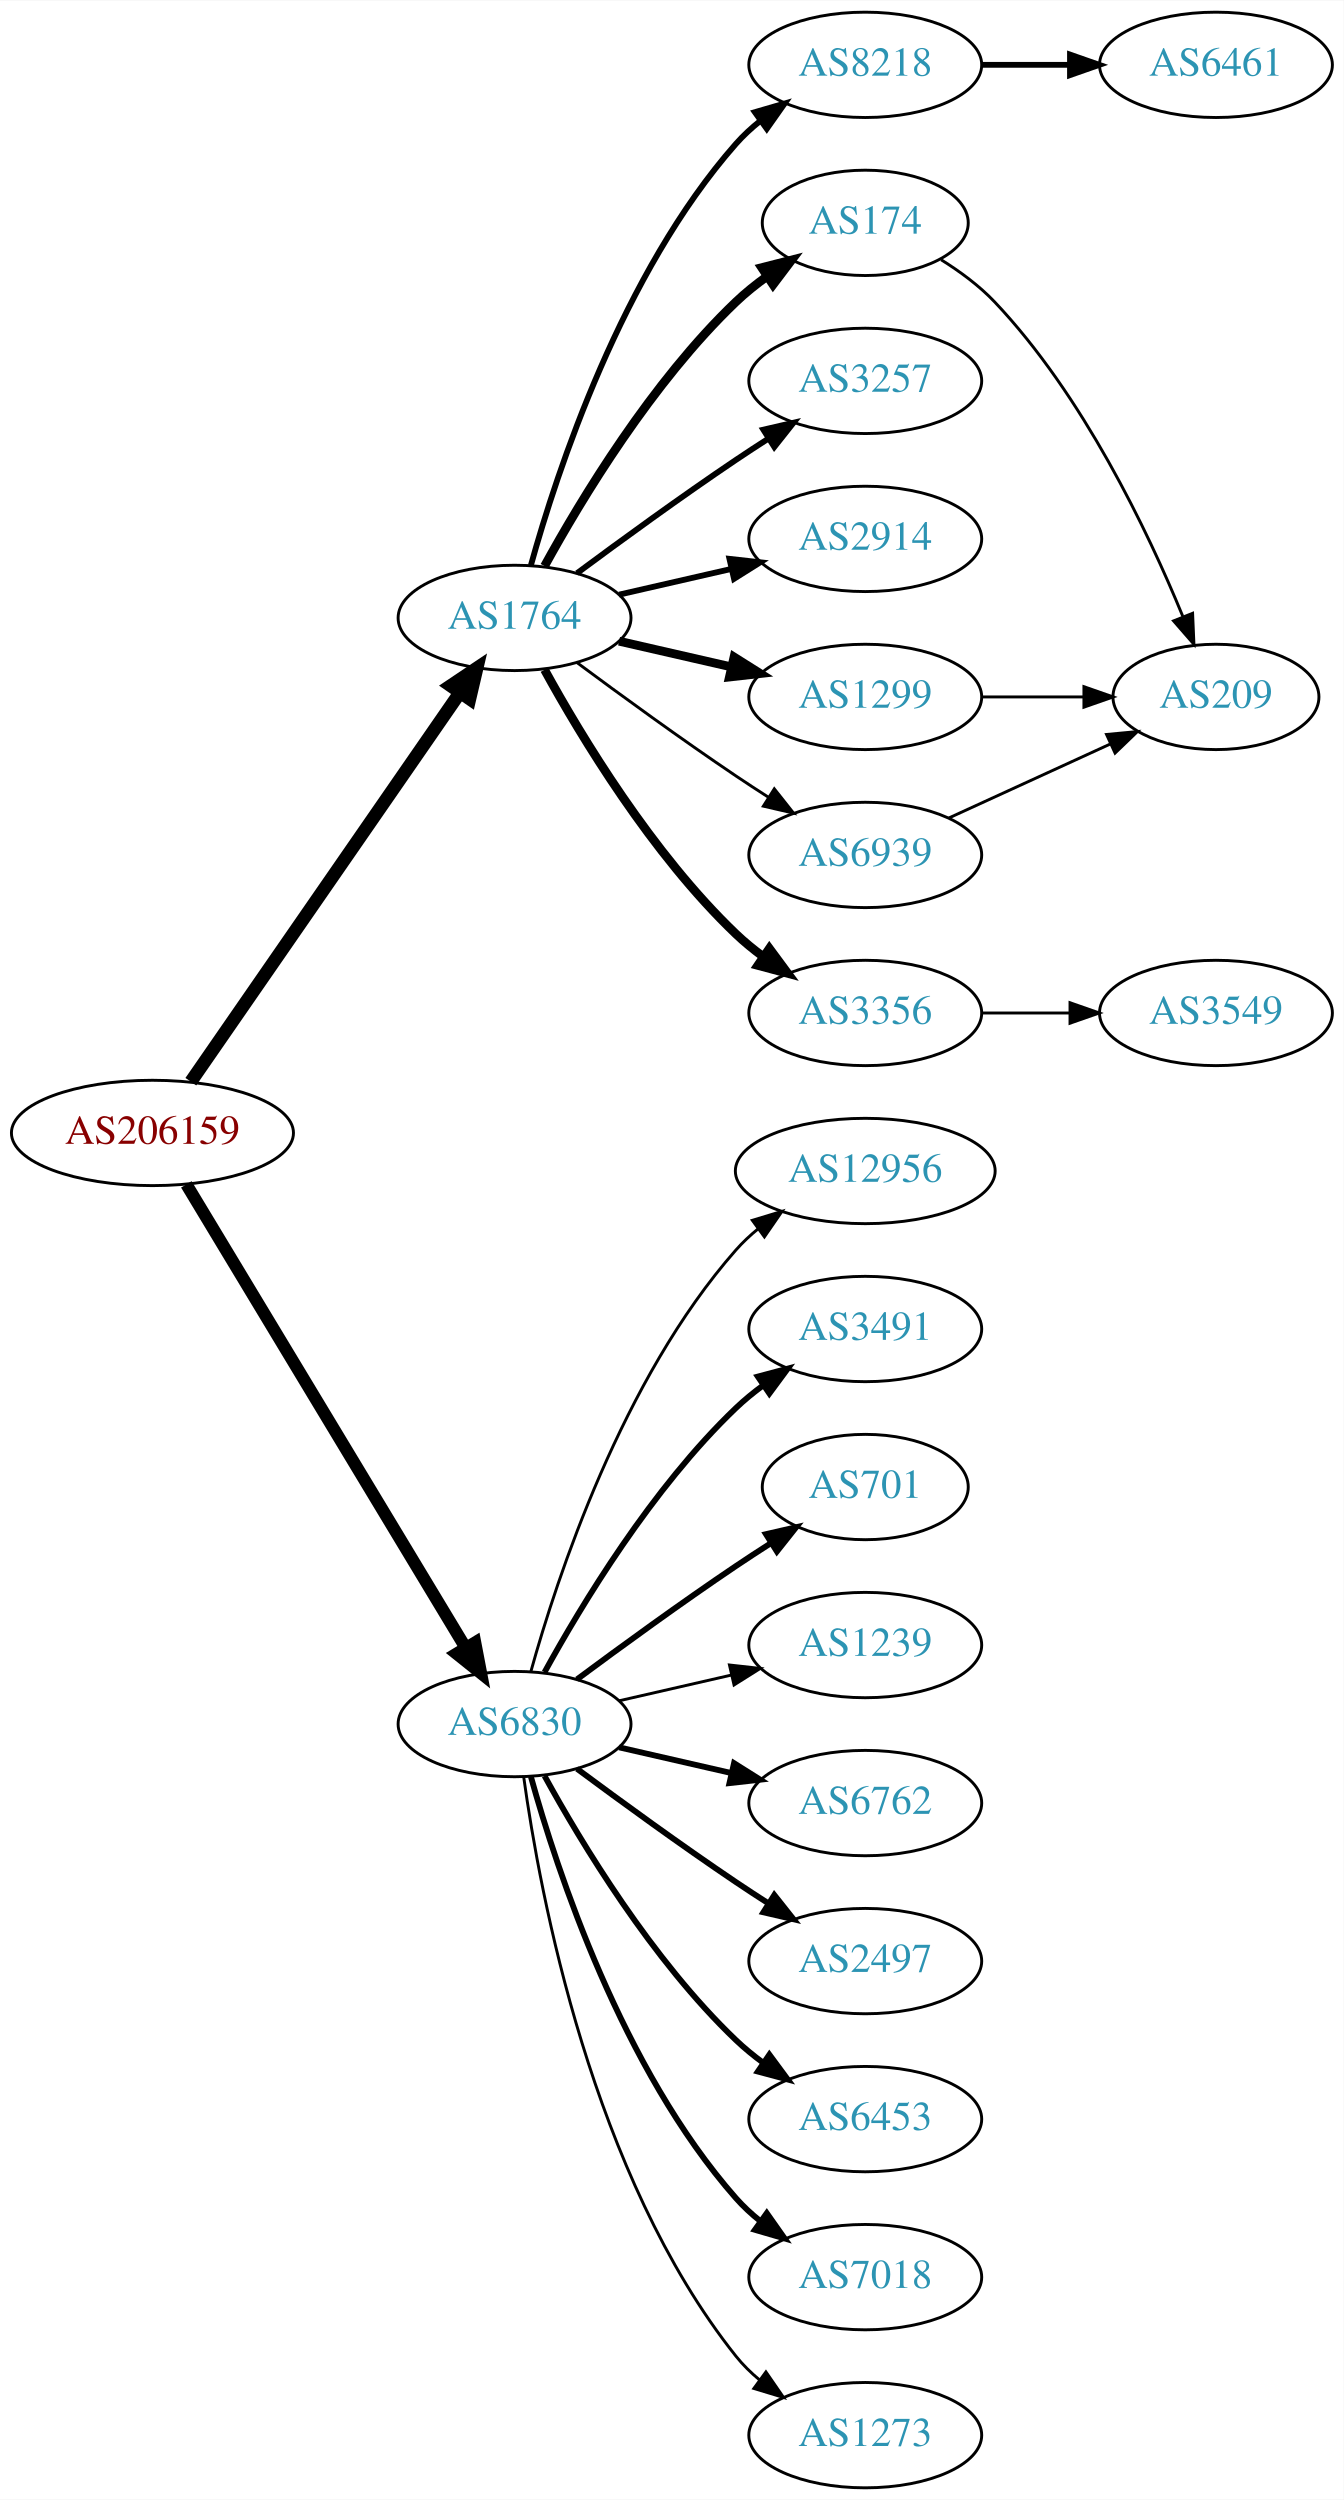
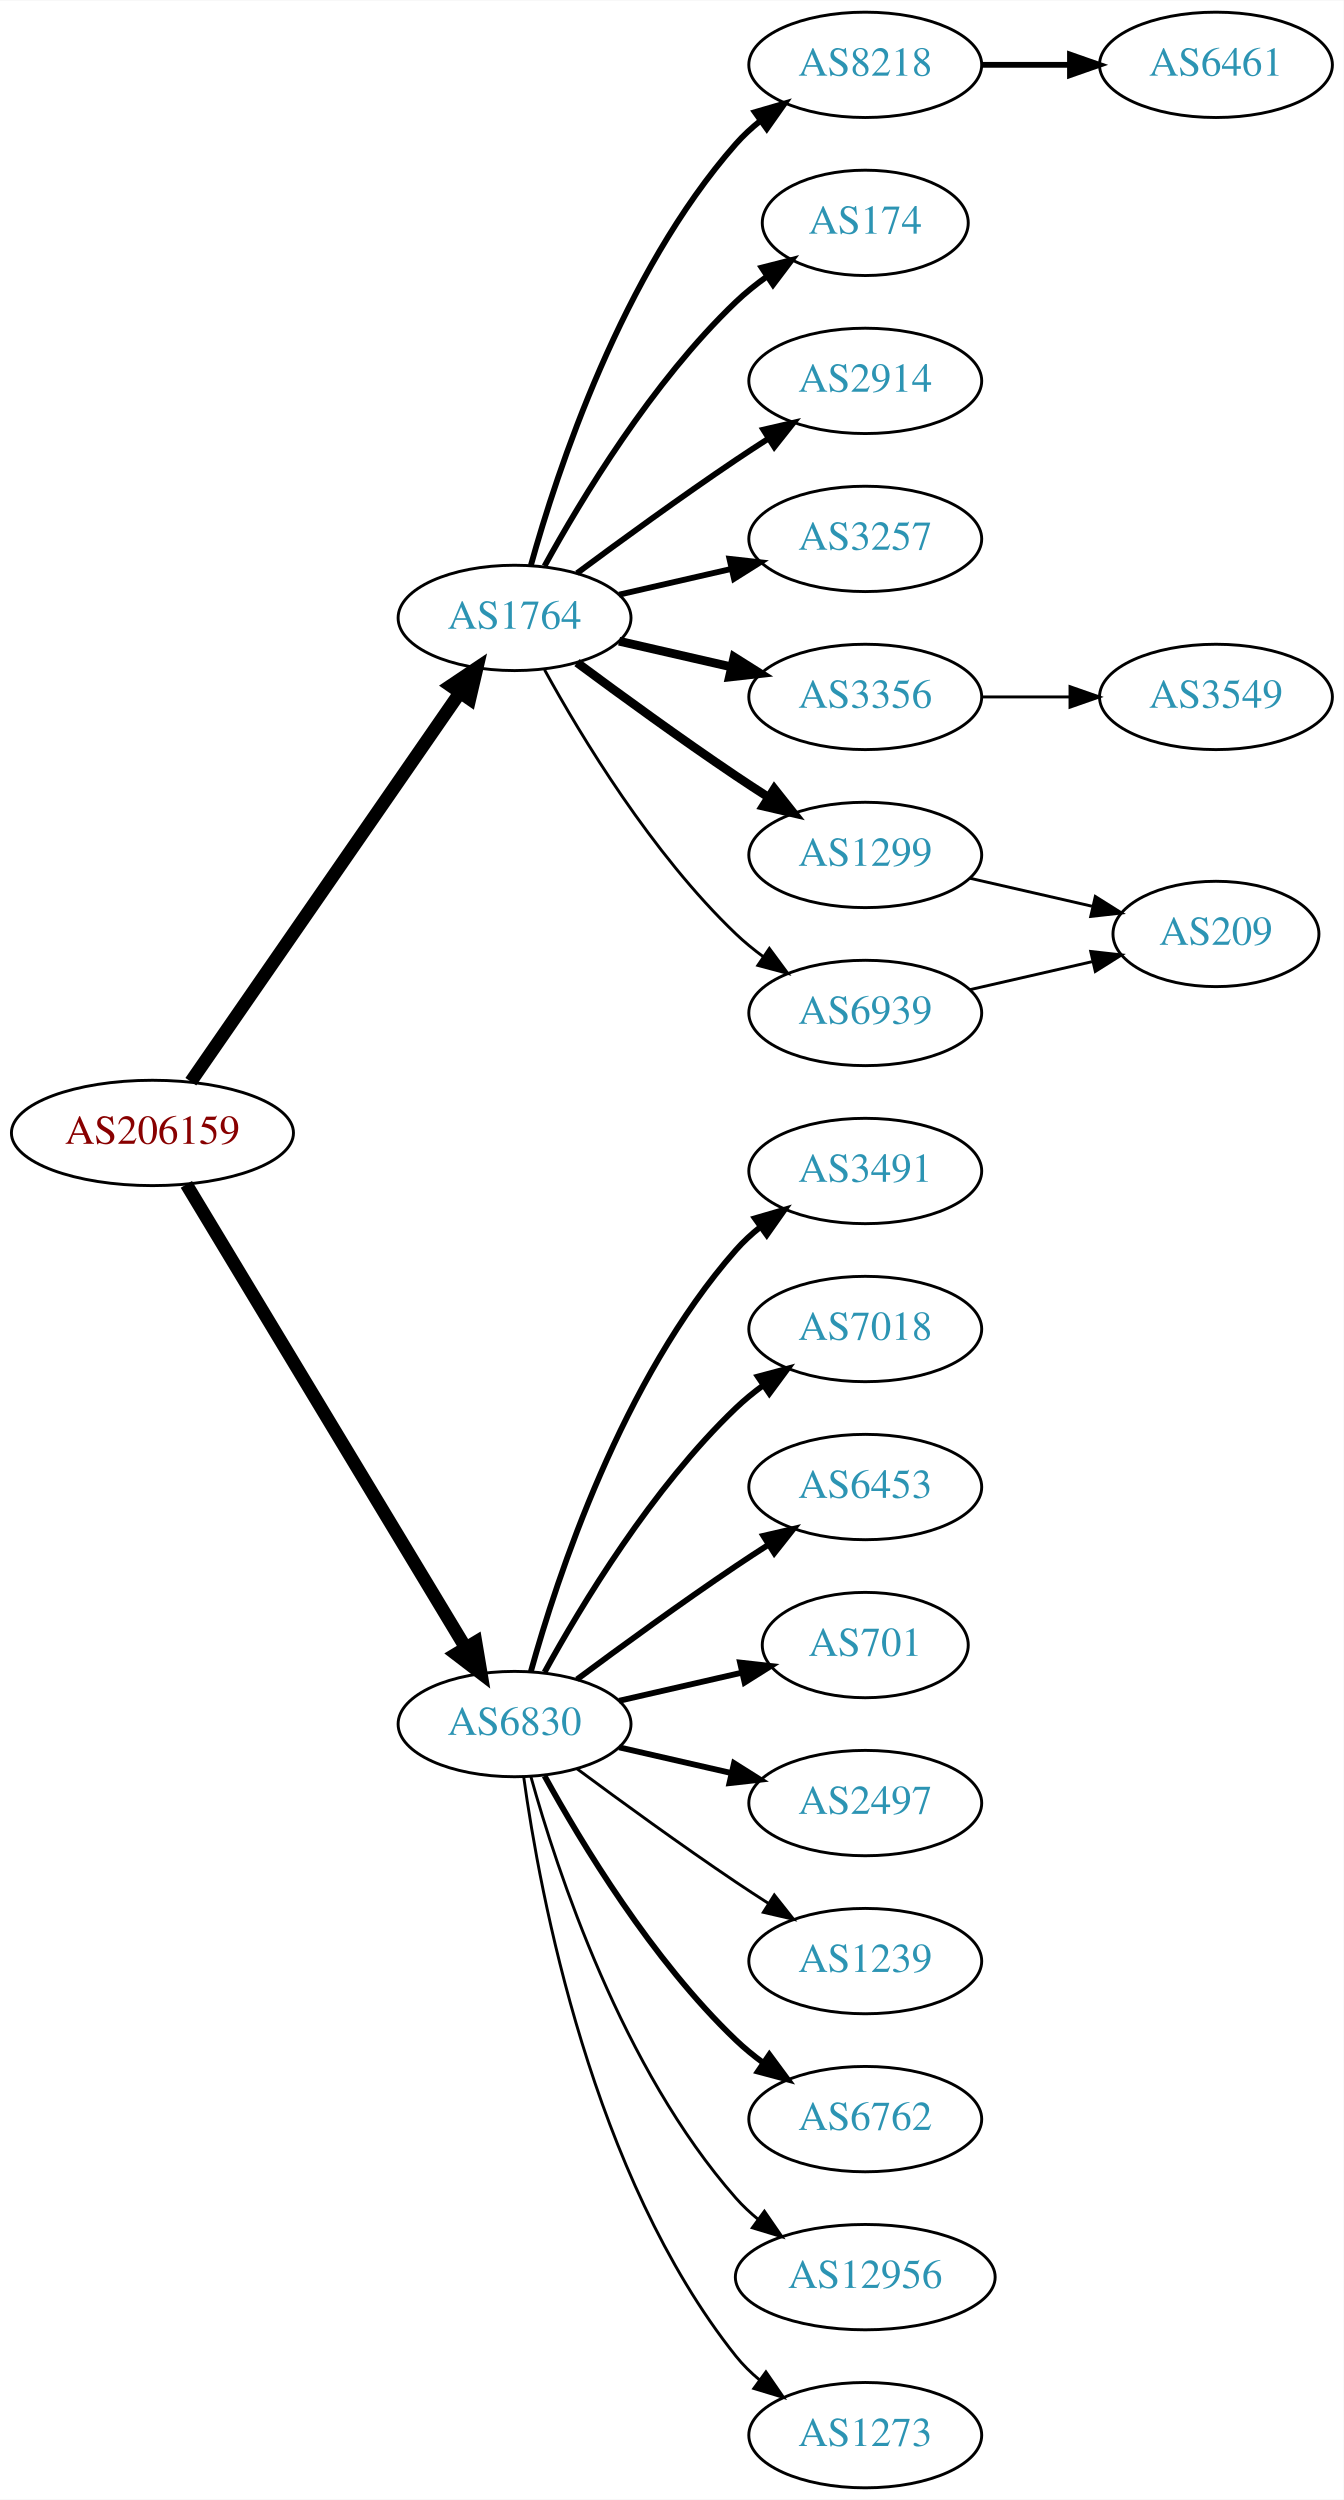
<svg xmlns="http://www.w3.org/2000/svg" xmlns:xlink="http://www.w3.org/1999/xlink" width="459pt" height="854pt" viewBox="0.00 0.00 459.17 854.00">
  <g id="graph0" class="graph" transform="scale(1 1) rotate(0) translate(4 850)">
    <polygon fill="white" stroke="none" points="-4,4 -4,-850 455.17,-850 455.17,4 -4,4" />
    <g id="node1" class="node">
      <g id="a_node1">
        <a xlink:href="/asn/206159" xlink:title="AS206159 ~ VAO-AS [AT]">
          <ellipse fill="#ffffff" stroke="black" cx="48.096" cy="-463" rx="48.192" ry="18" />
          <text text-anchor="middle" x="48.096" y="-459.3" font-family="Times,serif" font-size="14.00" fill="#880000">AS206159</text>
        </a>
      </g>
    </g>
    <g id="node2" class="node">
      <g id="a_node2">
        <a xlink:href="/asn/1764" xlink:title="AS1764 ~ NEXTLAYER-AS [AT]">
          <ellipse fill="#ffffff" stroke="black" cx="171.838" cy="-639" rx="39.794" ry="18" />
          <text text-anchor="middle" x="171.838" y="-635.3" font-family="Times,serif" font-size="14.00" fill="#2c94b3">AS1764</text>
        </a>
      </g>
    </g>
    <g id="edge1" class="edge">
      <path fill="none" stroke="black" stroke-width="4.5" d="M61.214,-480.519C82.782,-511.699 127.916,-576.948 153.023,-613.245" />
      <polygon fill="black" stroke="black" stroke-width="4.5" points="150.021,-615.827 158.948,-621.811 156.498,-611.347 150.021,-615.827" />
    </g>
    <g id="node3" class="node">
      <g id="a_node3">
        <a xlink:href="/asn/6830" xlink:title="AS6830 ~ LGI-UPC [AT]">
          <ellipse fill="#ffffff" stroke="black" cx="171.838" cy="-261" rx="39.794" ry="18" />
          <text text-anchor="middle" x="171.838" y="-257.3" font-family="Times,serif" font-size="14.00" fill="#2c94b3">AS6830</text>
        </a>
      </g>
    </g>
    <g id="edge2" class="edge">
-       <path fill="none" stroke="black" stroke-width="4.219" d="M59.687,-445.427C81.146,-409.821 129.854,-329.002 155.064,-287.173" />
-       <polygon fill="black" stroke="black" stroke-width="4.219" points="158.358,-288.859 160.358,-278.388 152.035,-285.048 158.358,-288.859" />
+       <path fill="none" stroke="black" stroke-width="4.5" d="M59.687,-445.427C81.146,-409.821 129.854,-329.002 155.064,-287.173" />
+       <polygon fill="black" stroke="black" stroke-width="4.5" points="158.569,-288.986 160.358,-278.388 151.824,-284.921 158.569,-288.986" />
    </g>
    <g id="node4" class="node">
      <g id="a_node4">
+         <a xlink:href="/asn/8218" xlink:title="AS8218 ~ legacy Neotelecoms [FR]">
+           <ellipse fill="#ffffff" stroke="black" cx="291.681" cy="-828" rx="39.794" ry="18" />
+           <text text-anchor="middle" x="291.681" y="-824.3" font-family="Times,serif" font-size="14.00" fill="#2c94b3">AS8218</text>
+         </a>
+       </g>
+     </g>
+     <g id="edge3" class="edge">
+       <path fill="none" stroke="black" stroke-width="2" d="M177.411,-656.946C186.317,-688.995 208.601,-756.842 247.484,-801 249.968,-803.821 252.818,-806.449 255.844,-808.871" />
+       <polygon fill="black" stroke="black" stroke-width="2" points="253.961,-811.828 264.133,-814.791 258.029,-806.131 253.961,-811.828" />
+     </g>
+     <g id="node5" class="node">
+       <g id="a_node5">
        <a xlink:href="/asn/174" xlink:title="AS174 ~ Cogent Communications [US]">
          <ellipse fill="#ffffff" stroke="black" cx="291.681" cy="-774" rx="35.194" ry="18" />
          <text text-anchor="middle" x="291.681" y="-770.3" font-family="Times,serif" font-size="14.00" fill="#2c94b3">AS174</text>
        </a>
      </g>
    </g>
-     <g id="edge3" class="edge">
-       <path fill="none" stroke="black" stroke-width="3" d="M182.079,-656.713C194.625,-679.561 218.802,-719.611 247.484,-747 250.738,-750.107 254.405,-753.046 258.192,-755.76" />
-       <polygon fill="black" stroke="black" stroke-width="3" points="256.294,-758.701 266.56,-761.322 260.169,-752.872 256.294,-758.701" />
-     </g>
-     <g id="node5" class="node">
-       <g id="a_node5">
-         <a xlink:href="/asn/8218" xlink:title="AS8218 ~ legacy Neotelecoms [FR]">
-           <ellipse fill="#ffffff" stroke="black" cx="291.681" cy="-828" rx="39.794" ry="18" />
-           <text text-anchor="middle" x="291.681" y="-824.3" font-family="Times,serif" font-size="14.00" fill="#2c94b3">AS8218</text>
-         </a>
-       </g>
-     </g>
    <g id="edge4" class="edge">
-       <path fill="none" stroke="black" stroke-width="2" d="M177.411,-656.946C186.317,-688.995 208.601,-756.842 247.484,-801 249.968,-803.821 252.818,-806.449 255.844,-808.871" />
-       <polygon fill="black" stroke="black" stroke-width="2" points="253.961,-811.828 264.133,-814.791 258.029,-806.131 253.961,-811.828" />
+       <path fill="none" stroke="black" stroke-width="2" d="M182.079,-656.713C194.625,-679.561 218.802,-719.611 247.484,-747 250.738,-750.107 254.405,-753.046 258.192,-755.76" />
+       <polygon fill="black" stroke="black" stroke-width="2" points="256.294,-758.701 266.56,-761.322 260.169,-752.872 256.294,-758.701" />
    </g>
    <g id="node6" class="node">
      <g id="a_node6">
-         <a xlink:href="/asn/3257" xlink:title="AS3257 ~ GTT [DE]">
+         <a xlink:href="/asn/2914" xlink:title="AS2914 ~ NTT America, Inc. [US]">
          <ellipse fill="#ffffff" stroke="black" cx="291.681" cy="-720" rx="39.794" ry="18" />
-           <text text-anchor="middle" x="291.681" y="-716.3" font-family="Times,serif" font-size="14.00" fill="#2c94b3">AS3257</text>
+           <text text-anchor="middle" x="291.681" y="-716.3" font-family="Times,serif" font-size="14.00" fill="#2c94b3">AS2914</text>
        </a>
      </g>
    </g>
    <g id="edge5" class="edge">
      <path fill="none" stroke="black" stroke-width="2" d="M193.168,-654.277C208.031,-665.304 228.775,-680.407 247.484,-693 251.033,-695.389 254.784,-697.839 258.532,-700.242" />
      <polygon fill="black" stroke="black" stroke-width="2" points="256.858,-703.325 267.181,-705.712 260.6,-697.409 256.858,-703.325" />
    </g>
    <g id="node7" class="node">
      <g id="a_node7">
-         <a xlink:href="/asn/2914" xlink:title="AS2914 ~ NTT America, Inc. [US]">
+         <a xlink:href="/asn/3257" xlink:title="AS3257 ~ GTT [DE]">
          <ellipse fill="#ffffff" stroke="black" cx="291.681" cy="-666" rx="39.794" ry="18" />
-           <text text-anchor="middle" x="291.681" y="-662.3" font-family="Times,serif" font-size="14.00" fill="#2c94b3">AS2914</text>
+           <text text-anchor="middle" x="291.681" y="-662.3" font-family="Times,serif" font-size="14.00" fill="#2c94b3">AS3257</text>
        </a>
      </g>
    </g>
    <g id="edge6" class="edge">
      <path fill="none" stroke="black" stroke-width="2" d="M207.557,-646.955C219.557,-649.704 233.178,-652.825 245.871,-655.733" />
      <polygon fill="black" stroke="black" stroke-width="2" points="245.273,-659.187 255.802,-658.009 246.836,-652.364 245.273,-659.187" />
    </g>
    <g id="node8" class="node">
      <g id="a_node8">
-         <a xlink:href="/asn/1299" xlink:title="AS1299 ~ Telia Carrier [EU]">
+         <a xlink:href="/asn/3356" xlink:title="AS3356 ~ Level 3 Parent, LLC [US]">
          <ellipse fill="#ffffff" stroke="black" cx="291.681" cy="-612" rx="39.794" ry="18" />
-           <text text-anchor="middle" x="291.681" y="-608.3" font-family="Times,serif" font-size="14.00" fill="#2c94b3">AS1299</text>
+           <text text-anchor="middle" x="291.681" y="-608.3" font-family="Times,serif" font-size="14.00" fill="#2c94b3">AS3356</text>
        </a>
      </g>
    </g>
    <g id="edge7" class="edge">
      <path fill="none" stroke="black" stroke-width="3" d="M207.557,-631.045C219.557,-628.296 233.178,-625.175 245.871,-622.267" />
      <polygon fill="black" stroke="black" stroke-width="3" points="246.836,-625.636 255.802,-619.991 245.273,-618.813 246.836,-625.636" />
    </g>
    <g id="node9" class="node">
      <g id="a_node9">
-         <a xlink:href="/asn/3356" xlink:title="AS3356 ~ Level 3 Parent, LLC [US]">
-           <ellipse fill="#ffffff" stroke="black" cx="291.681" cy="-504" rx="39.794" ry="18" />
-           <text text-anchor="middle" x="291.681" y="-500.3" font-family="Times,serif" font-size="14.00" fill="#2c94b3">AS3356</text>
+         <a xlink:href="/asn/1299" xlink:title="AS1299 ~ Telia Carrier [EU]">
+           <ellipse fill="#ffffff" stroke="black" cx="291.681" cy="-558" rx="39.794" ry="18" />
+           <text text-anchor="middle" x="291.681" y="-554.3" font-family="Times,serif" font-size="14.00" fill="#2c94b3">AS1299</text>
        </a>
      </g>
    </g>
    <g id="edge8" class="edge">
-       <path fill="none" stroke="black" stroke-width="3" d="M182.079,-621.287C194.625,-598.439 218.802,-558.389 247.484,-531 250.353,-528.261 253.542,-525.653 256.851,-523.215" />
-       <polygon fill="black" stroke="black" stroke-width="3" points="258.914,-526.044 265.21,-517.523 254.974,-520.258 258.914,-526.044" />
+       <path fill="none" stroke="black" stroke-width="3" d="M193.168,-623.723C208.031,-612.696 228.775,-597.593 247.484,-585 251.033,-582.611 254.784,-580.161 258.532,-577.758" />
+       <polygon fill="black" stroke="black" stroke-width="3" points="260.6,-580.591 267.181,-572.288 256.858,-574.675 260.6,-580.591" />
    </g>
    <g id="node10" class="node">
      <g id="a_node10">
        <a xlink:href="/asn/6939" xlink:title="AS6939 ~ Hurricane Electric LLC [US]">
-           <ellipse fill="#ffffff" stroke="black" cx="291.681" cy="-558" rx="39.794" ry="18" />
-           <text text-anchor="middle" x="291.681" y="-554.3" font-family="Times,serif" font-size="14.00" fill="#2c94b3">AS6939</text>
+           <ellipse fill="#ffffff" stroke="black" cx="291.681" cy="-504" rx="39.794" ry="18" />
+           <text text-anchor="middle" x="291.681" y="-500.3" font-family="Times,serif" font-size="14.00" fill="#2c94b3">AS6939</text>
        </a>
      </g>
    </g>
    <g id="edge9" class="edge">
-       <path fill="none" stroke="black" d="M193.168,-623.723C208.031,-612.696 228.775,-597.593 247.484,-585 251.033,-582.611 254.784,-580.161 258.532,-577.758" />
-       <polygon fill="black" stroke="black" points="260.6,-580.591 267.181,-572.288 256.858,-574.675 260.6,-580.591" />
+       <path fill="none" stroke="black" d="M182.079,-621.287C194.625,-598.439 218.802,-558.389 247.484,-531 250.353,-528.261 253.542,-525.653 256.851,-523.215" />
+       <polygon fill="black" stroke="black" points="258.914,-526.044 265.21,-517.523 254.974,-520.258 258.914,-526.044" />
    </g>
    <g id="node13" class="node">
      <g id="a_node13">
-         <a xlink:href="/asn/12956" xlink:title="AS12956 ~ TELXIUS [ES]">
-           <ellipse fill="#ffffff" stroke="black" cx="291.681" cy="-450" rx="44.393" ry="18" />
-           <text text-anchor="middle" x="291.681" y="-446.3" font-family="Times,serif" font-size="14.00" fill="#2c94b3">AS12956</text>
+         <a xlink:href="/asn/3491" xlink:title="AS3491 ~ PCCW Global, Inc. [US]">
+           <ellipse fill="#ffffff" stroke="black" cx="291.681" cy="-450" rx="39.794" ry="18" />
+           <text text-anchor="middle" x="291.681" y="-446.3" font-family="Times,serif" font-size="14.00" fill="#2c94b3">AS3491</text>
        </a>
      </g>
    </g>
    <g id="edge12" class="edge">
-       <path fill="none" stroke="black" d="M177.411,-278.946C186.317,-310.995 208.601,-378.842 247.484,-423 249.775,-425.601 252.376,-428.038 255.14,-430.301" />
-       <polygon fill="black" stroke="black" points="253.092,-433.14 263.233,-436.208 257.218,-427.485 253.092,-433.14" />
+       <path fill="none" stroke="black" stroke-width="2" d="M177.411,-278.946C186.317,-310.995 208.601,-378.842 247.484,-423 249.968,-425.821 252.818,-428.449 255.844,-430.871" />
+       <polygon fill="black" stroke="black" stroke-width="2" points="253.961,-433.828 264.133,-436.791 258.029,-428.131 253.961,-433.828" />
    </g>
    <g id="node14" class="node">
      <g id="a_node14">
-         <a xlink:href="/asn/3491" xlink:title="AS3491 ~ PCCW Global, Inc. [US]">
+         <a xlink:href="/asn/7018" xlink:title="AS7018 ~ AT&amp;T Services, Inc. [US]">
          <ellipse fill="#ffffff" stroke="black" cx="291.681" cy="-396" rx="39.794" ry="18" />
-           <text text-anchor="middle" x="291.681" y="-392.3" font-family="Times,serif" font-size="14.00" fill="#2c94b3">AS3491</text>
+           <text text-anchor="middle" x="291.681" y="-392.3" font-family="Times,serif" font-size="14.00" fill="#2c94b3">AS7018</text>
        </a>
      </g>
    </g>
    <g id="edge13" class="edge">
      <path fill="none" stroke="black" stroke-width="2" d="M182.079,-278.713C194.625,-301.561 218.802,-341.611 247.484,-369 250.353,-371.739 253.542,-374.347 256.851,-376.785" />
      <polygon fill="black" stroke="black" stroke-width="2" points="254.974,-379.742 265.21,-382.477 258.914,-373.956 254.974,-379.742" />
    </g>
    <g id="node15" class="node">
      <g id="a_node15">
-         <a xlink:href="/asn/701" xlink:title="AS701 ~ UUNET [US]">
-           <ellipse fill="#ffffff" stroke="black" cx="291.681" cy="-342" rx="35.194" ry="18" />
-           <text text-anchor="middle" x="291.681" y="-338.3" font-family="Times,serif" font-size="14.00" fill="#2c94b3">AS701</text>
+         <a xlink:href="/asn/6453" xlink:title="AS6453 ~ TATA COMMUNICATIONS (AMERICA) INC [US]">
+           <ellipse fill="#ffffff" stroke="black" cx="291.681" cy="-342" rx="39.794" ry="18" />
+           <text text-anchor="middle" x="291.681" y="-338.3" font-family="Times,serif" font-size="14.00" fill="#2c94b3">AS6453</text>
        </a>
      </g>
    </g>
    <g id="edge14" class="edge">
-       <path fill="none" stroke="black" stroke-width="2" d="M193.168,-276.277C208.031,-287.304 228.775,-302.407 247.484,-315 251.302,-317.569 255.352,-320.21 259.382,-322.786" />
-       <polygon fill="black" stroke="black" stroke-width="2" points="257.751,-325.895 268.076,-328.271 261.486,-319.975 257.751,-325.895" />
+       <path fill="none" stroke="black" stroke-width="2" d="M193.168,-276.277C208.031,-287.304 228.775,-302.407 247.484,-315 251.033,-317.389 254.784,-319.839 258.532,-322.242" />
+       <polygon fill="black" stroke="black" stroke-width="2" points="256.858,-325.325 267.181,-327.712 260.6,-319.409 256.858,-325.325" />
    </g>
    <g id="node16" class="node">
      <g id="a_node16">
-         <a xlink:href="/asn/1239" xlink:title="AS1239 ~ Sprint [US]">
-           <ellipse fill="#ffffff" stroke="black" cx="291.681" cy="-288" rx="39.794" ry="18" />
-           <text text-anchor="middle" x="291.681" y="-284.3" font-family="Times,serif" font-size="14.00" fill="#2c94b3">AS1239</text>
+         <a xlink:href="/asn/701" xlink:title="AS701 ~ UUNET [US]">
+           <ellipse fill="#ffffff" stroke="black" cx="291.681" cy="-288" rx="35.194" ry="18" />
+           <text text-anchor="middle" x="291.681" y="-284.3" font-family="Times,serif" font-size="14.00" fill="#2c94b3">AS701</text>
        </a>
      </g>
    </g>
    <g id="edge15" class="edge">
-       <path fill="none" stroke="black" d="M207.557,-268.955C219.557,-271.704 233.178,-274.825 245.871,-277.733" />
-       <polygon fill="black" stroke="black" points="245.273,-281.187 255.802,-280.009 246.836,-274.364 245.273,-281.187" />
+       <path fill="none" stroke="black" stroke-width="2" d="M207.557,-268.955C220.65,-271.955 235.672,-275.396 249.313,-278.522" />
+       <polygon fill="black" stroke="black" stroke-width="2" points="248.891,-282.016 259.42,-280.838 250.454,-275.193 248.891,-282.016" />
    </g>
    <g id="node17" class="node">
      <g id="a_node17">
-         <a xlink:href="/asn/6762" xlink:title="AS6762 ~ TELECOM ITALIA SPARKLE S.p.A. [IT]">
+         <a xlink:href="/asn/2497" xlink:title="AS2497 ~ Internet Initiative Japan Inc. [JP]">
          <ellipse fill="#ffffff" stroke="black" cx="291.681" cy="-234" rx="39.794" ry="18" />
-           <text text-anchor="middle" x="291.681" y="-230.3" font-family="Times,serif" font-size="14.00" fill="#2c94b3">AS6762</text>
+           <text text-anchor="middle" x="291.681" y="-230.3" font-family="Times,serif" font-size="14.00" fill="#2c94b3">AS2497</text>
        </a>
      </g>
    </g>
    <g id="edge16" class="edge">
      <path fill="none" stroke="black" stroke-width="2" d="M207.557,-253.045C219.557,-250.296 233.178,-247.175 245.871,-244.267" />
      <polygon fill="black" stroke="black" stroke-width="2" points="246.836,-247.636 255.802,-241.991 245.273,-240.813 246.836,-247.636" />
    </g>
    <g id="node18" class="node">
      <g id="a_node18">
-         <a xlink:href="/asn/2497" xlink:title="AS2497 ~ Internet Initiative Japan Inc. [JP]">
+         <a xlink:href="/asn/1239" xlink:title="AS1239 ~ Sprint [US]">
          <ellipse fill="#ffffff" stroke="black" cx="291.681" cy="-180" rx="39.794" ry="18" />
-           <text text-anchor="middle" x="291.681" y="-176.3" font-family="Times,serif" font-size="14.00" fill="#2c94b3">AS2497</text>
+           <text text-anchor="middle" x="291.681" y="-176.3" font-family="Times,serif" font-size="14.00" fill="#2c94b3">AS1239</text>
        </a>
      </g>
    </g>
    <g id="edge17" class="edge">
-       <path fill="none" stroke="black" stroke-width="2" d="M193.168,-245.723C208.031,-234.696 228.775,-219.593 247.484,-207 251.033,-204.611 254.784,-202.161 258.532,-199.758" />
-       <polygon fill="black" stroke="black" stroke-width="2" points="260.6,-202.591 267.181,-194.288 256.858,-196.675 260.6,-202.591" />
+       <path fill="none" stroke="black" d="M193.168,-245.723C208.031,-234.696 228.775,-219.593 247.484,-207 251.033,-204.611 254.784,-202.161 258.532,-199.758" />
+       <polygon fill="black" stroke="black" points="260.6,-202.591 267.181,-194.288 256.858,-196.675 260.6,-202.591" />
    </g>
    <g id="node19" class="node">
      <g id="a_node19">
-         <a xlink:href="/asn/6453" xlink:title="AS6453 ~ TATA COMMUNICATIONS (AMERICA) INC [US]">
+         <a xlink:href="/asn/6762" xlink:title="AS6762 ~ TELECOM ITALIA SPARKLE S.p.A. [IT]">
          <ellipse fill="#ffffff" stroke="black" cx="291.681" cy="-126" rx="39.794" ry="18" />
-           <text text-anchor="middle" x="291.681" y="-122.3" font-family="Times,serif" font-size="14.00" fill="#2c94b3">AS6453</text>
+           <text text-anchor="middle" x="291.681" y="-122.3" font-family="Times,serif" font-size="14.00" fill="#2c94b3">AS6762</text>
        </a>
      </g>
    </g>
    <g id="edge18" class="edge">
      <path fill="none" stroke="black" stroke-width="2" d="M182.079,-243.287C194.625,-220.439 218.802,-180.389 247.484,-153 250.353,-150.261 253.542,-147.653 256.851,-145.215" />
      <polygon fill="black" stroke="black" stroke-width="2" points="258.914,-148.044 265.21,-139.523 254.974,-142.258 258.914,-148.044" />
    </g>
    <g id="node20" class="node">
      <g id="a_node20">
-         <a xlink:href="/asn/7018" xlink:title="AS7018 ~ AT&amp;T Services, Inc. [US]">
-           <ellipse fill="#ffffff" stroke="black" cx="291.681" cy="-72" rx="39.794" ry="18" />
-           <text text-anchor="middle" x="291.681" y="-68.3" font-family="Times,serif" font-size="14.00" fill="#2c94b3">AS7018</text>
+         <a xlink:href="/asn/12956" xlink:title="AS12956 ~ TELXIUS [ES]">
+           <ellipse fill="#ffffff" stroke="black" cx="291.681" cy="-72" rx="44.393" ry="18" />
+           <text text-anchor="middle" x="291.681" y="-68.3" font-family="Times,serif" font-size="14.00" fill="#2c94b3">AS12956</text>
        </a>
      </g>
    </g>
    <g id="edge19" class="edge">
-       <path fill="none" stroke="black" stroke-width="2" d="M177.411,-243.054C186.317,-211.005 208.601,-143.158 247.484,-99 249.968,-96.179 252.818,-93.551 255.844,-91.129" />
-       <polygon fill="black" stroke="black" stroke-width="2" points="258.029,-93.869 264.133,-85.209 253.961,-88.172 258.029,-93.869" />
+       <path fill="none" stroke="black" d="M177.411,-243.054C186.317,-211.005 208.601,-143.158 247.484,-99 249.775,-96.399 252.376,-93.962 255.14,-91.699" />
+       <polygon fill="black" stroke="black" points="257.218,-94.514 263.233,-85.792 253.092,-88.86 257.218,-94.514" />
    </g>
    <g id="node21" class="node">
      <g id="a_node21">
        <a xlink:href="/asn/1273" xlink:title="AS1273 ~ Vodafone Group PLC [EU]">
          <ellipse fill="#ffffff" stroke="black" cx="291.681" cy="-18" rx="39.794" ry="18" />
          <text text-anchor="middle" x="291.681" y="-14.3" font-family="Times,serif" font-size="14.00" fill="#2c94b3">AS1273</text>
        </a>
      </g>
    </g>
    <g id="edge20" class="edge">
      <path fill="none" stroke="black" d="M174.977,-242.83C180.477,-203.026 198.303,-106.767 247.484,-45 249.826,-42.06 252.58,-39.351 255.546,-36.879" />
      <polygon fill="black" stroke="black" points="257.738,-39.612 263.752,-30.89 253.611,-33.958 257.738,-39.612" />
    </g>
-     <g id="node22" class="node">
-       <g id="a_node22">
-         <a xlink:href="/asn/209" xlink:title="AS209 ~ CenturyLink Communications, LLC [US]">
-           <ellipse fill="#ffffff" stroke="black" cx="411.523" cy="-612" rx="35.194" ry="18" />
-           <text text-anchor="middle" x="411.523" y="-608.3" font-family="Times,serif" font-size="14.00" fill="#2c94b3">AS209</text>
-         </a>
-       </g>
-     </g>
-     <g id="edge23" class="edge">
-       <path fill="none" stroke="black" d="M317.606,-761.397C324.053,-757.378 330.644,-752.52 335.877,-747 366.036,-715.181 388.147,-668.854 400.171,-639.584" />
-       <polygon fill="black" stroke="black" points="403.542,-640.579 404,-629.994 397.041,-637.984 403.542,-640.579" />
-     </g>
    <g id="node11" class="node">
      <g id="a_node11">
        <a xlink:href="/asn/6461" xlink:title="AS6461 ~ ZAYO-6461 [US]">
          <ellipse fill="#ffffff" stroke="black" cx="411.523" cy="-828" rx="39.794" ry="18" />
          <text text-anchor="middle" x="411.523" y="-824.3" font-family="Times,serif" font-size="14.00" fill="#2c94b3">AS6461</text>
        </a>
      </g>
    </g>
    <g id="edge10" class="edge">
      <path fill="none" stroke="black" stroke-width="2" d="M331.593,-828C341.146,-828 351.496,-828 361.459,-828" />
      <polygon fill="black" stroke="black" stroke-width="2" points="361.651,-831.5 371.651,-828 361.651,-824.5 361.651,-831.5" />
    </g>
-     <g id="edge22" class="edge">
-       <path fill="none" stroke="black" d="M331.593,-612C342.68,-612 354.839,-612 366.222,-612" />
-       <polygon fill="black" stroke="black" points="366.404,-615.5 376.404,-612 366.403,-608.5 366.404,-615.5" />
-     </g>
    <g id="node12" class="node">
      <g id="a_node12">
        <a xlink:href="/asn/3549" xlink:title="AS3549 ~ Level 3 Parent, LLC [US]">
-           <ellipse fill="#ffffff" stroke="black" cx="411.523" cy="-504" rx="39.794" ry="18" />
-           <text text-anchor="middle" x="411.523" y="-500.3" font-family="Times,serif" font-size="14.00" fill="#2c94b3">AS3549</text>
+           <ellipse fill="#ffffff" stroke="black" cx="411.523" cy="-612" rx="39.794" ry="18" />
+           <text text-anchor="middle" x="411.523" y="-608.3" font-family="Times,serif" font-size="14.00" fill="#2c94b3">AS3549</text>
        </a>
      </g>
    </g>
    <g id="edge11" class="edge">
-       <path fill="none" stroke="black" d="M331.593,-504C341.146,-504 351.496,-504 361.459,-504" />
-       <polygon fill="black" stroke="black" points="361.651,-507.5 371.651,-504 361.651,-500.5 361.651,-507.5" />
+       <path fill="none" stroke="black" d="M331.593,-612C341.146,-612 351.496,-612 361.459,-612" />
+       <polygon fill="black" stroke="black" points="361.651,-615.5 371.651,-612 361.651,-608.5 361.651,-615.5" />
+     </g>
+     <g id="node22" class="node">
+       <g id="a_node22">
+         <a xlink:href="/asn/209" xlink:title="AS209 ~ CenturyLink Communications, LLC [US]">
+           <ellipse fill="#ffffff" stroke="black" cx="411.523" cy="-531" rx="35.194" ry="18" />
+           <text text-anchor="middle" x="411.523" y="-527.3" font-family="Times,serif" font-size="14.00" fill="#2c94b3">AS209</text>
+         </a>
+       </g>
+     </g>
+     <g id="edge22" class="edge">
+       <path fill="none" stroke="black" d="M327.4,-550.045C340.492,-547.045 355.514,-543.604 369.155,-540.478" />
+       <polygon fill="black" stroke="black" points="370.297,-543.807 379.262,-538.162 368.733,-536.984 370.297,-543.807" />
    </g>
    <g id="edge21" class="edge">
-       <path fill="none" stroke="black" d="M320.309,-570.661C336.726,-578.183 357.707,-587.798 375.304,-595.861" />
-       <polygon fill="black" stroke="black" points="374.132,-599.174 384.681,-600.158 377.048,-592.811 374.132,-599.174" />
+       <path fill="none" stroke="black" d="M327.4,-511.955C340.492,-514.955 355.514,-518.396 369.155,-521.522" />
+       <polygon fill="black" stroke="black" points="368.733,-525.016 379.262,-523.838 370.297,-518.193 368.733,-525.016" />
    </g>
  </g>
</svg>
